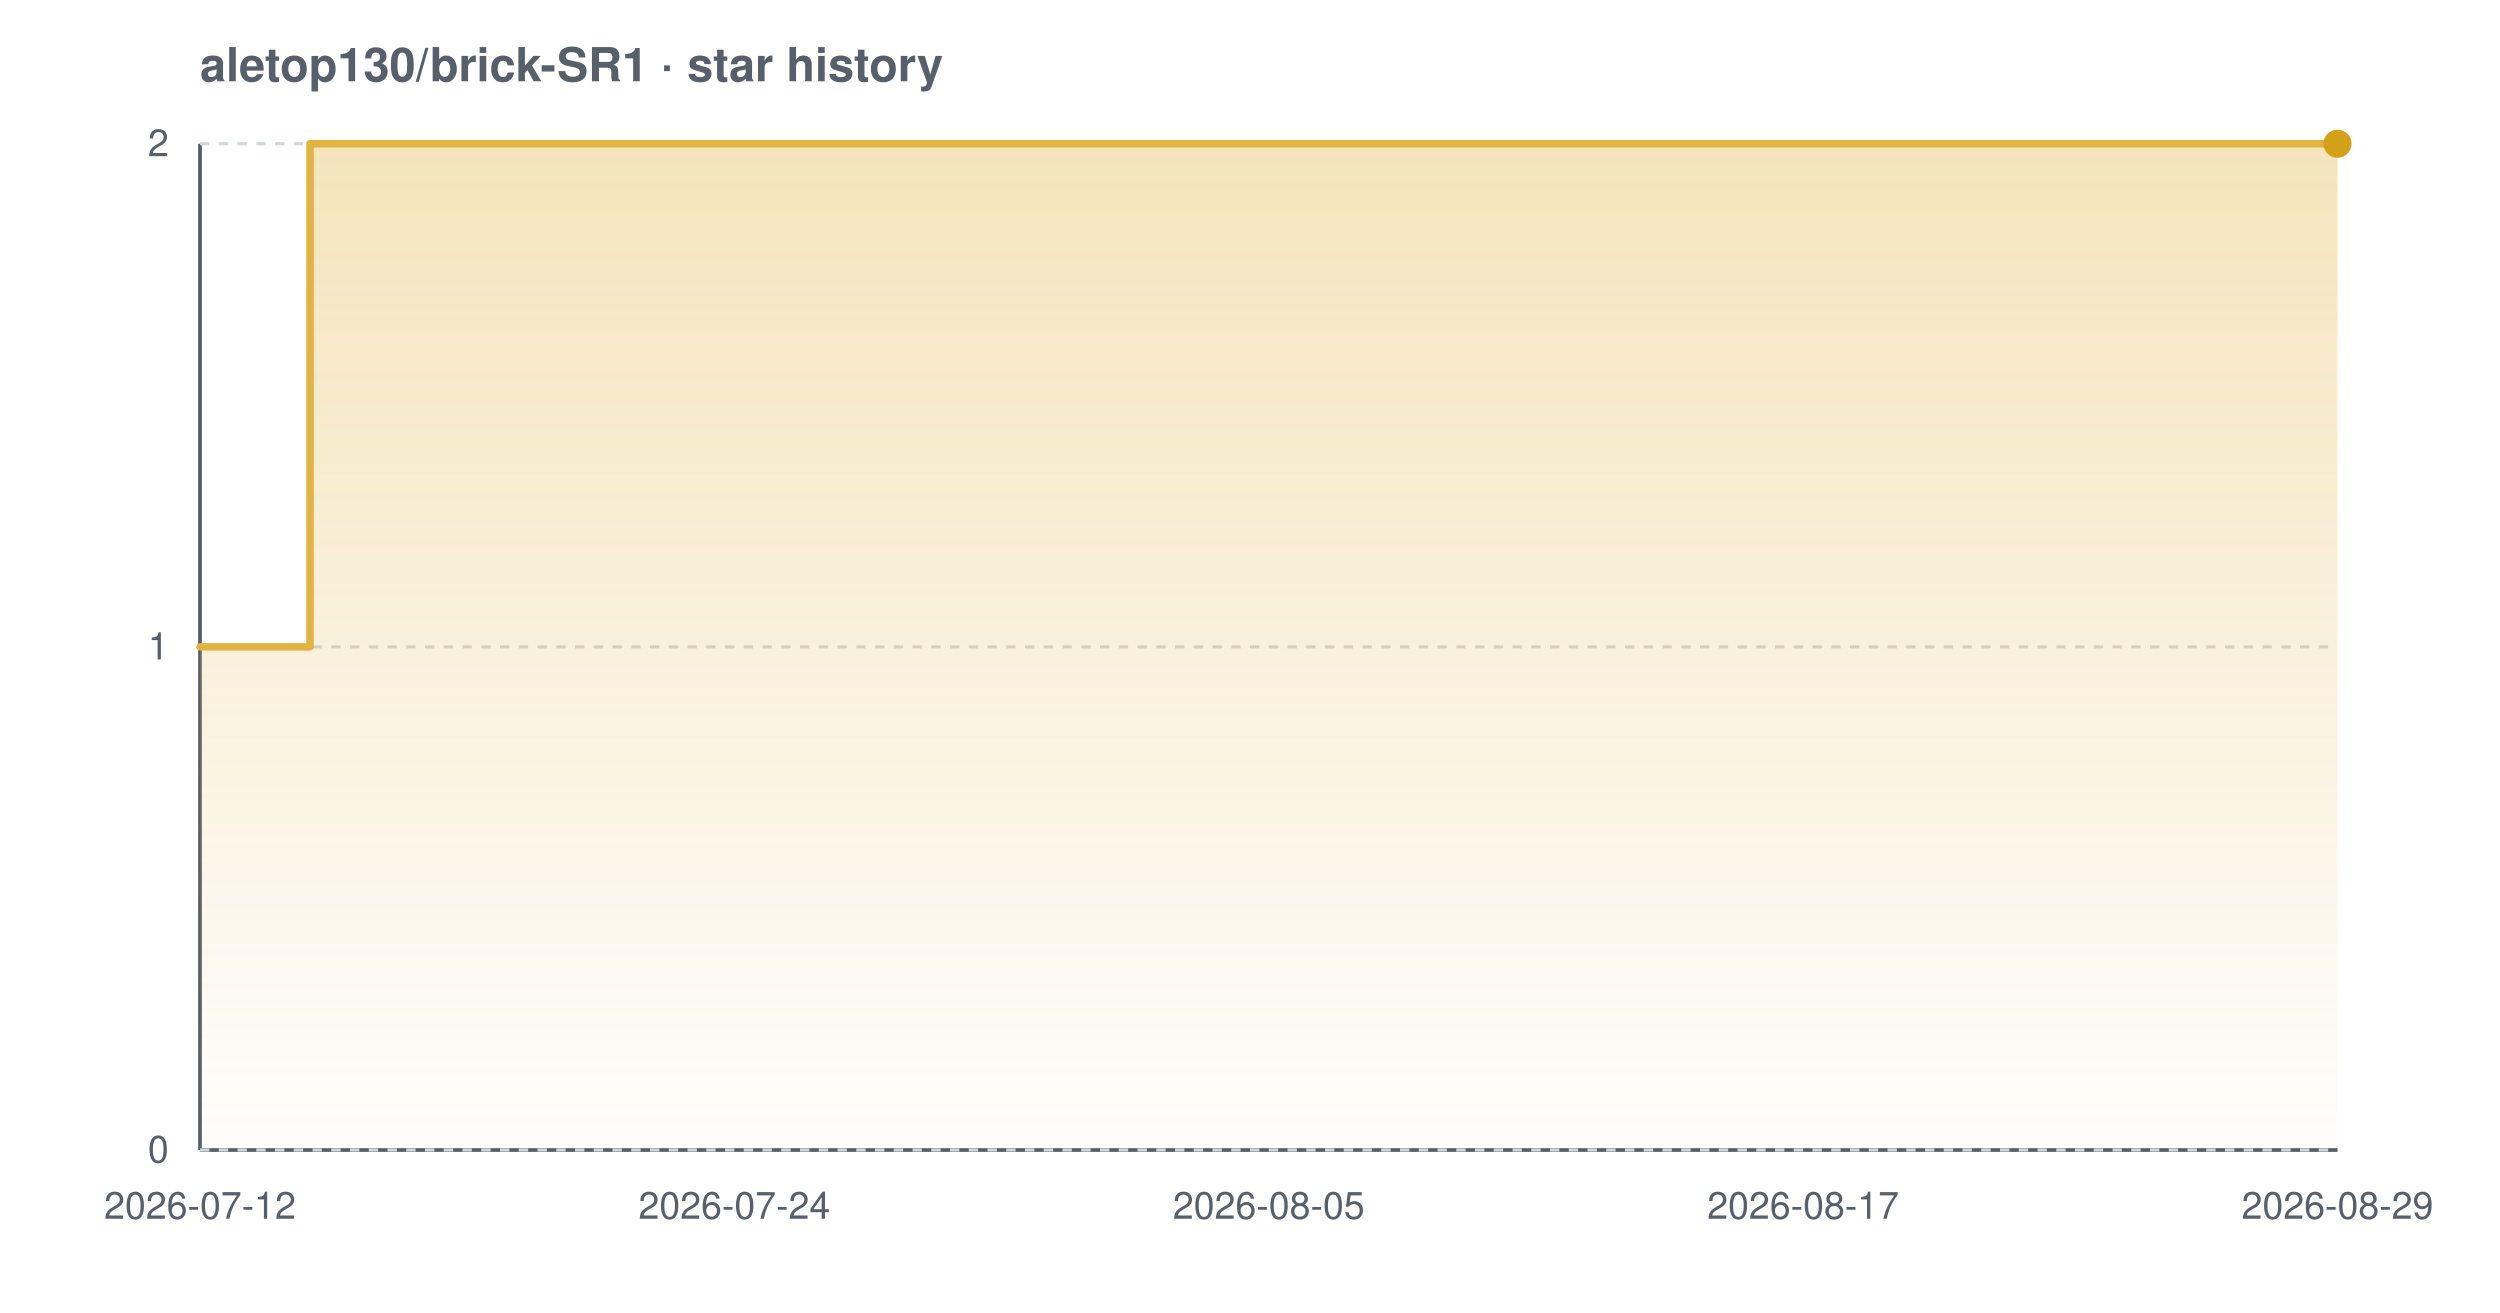
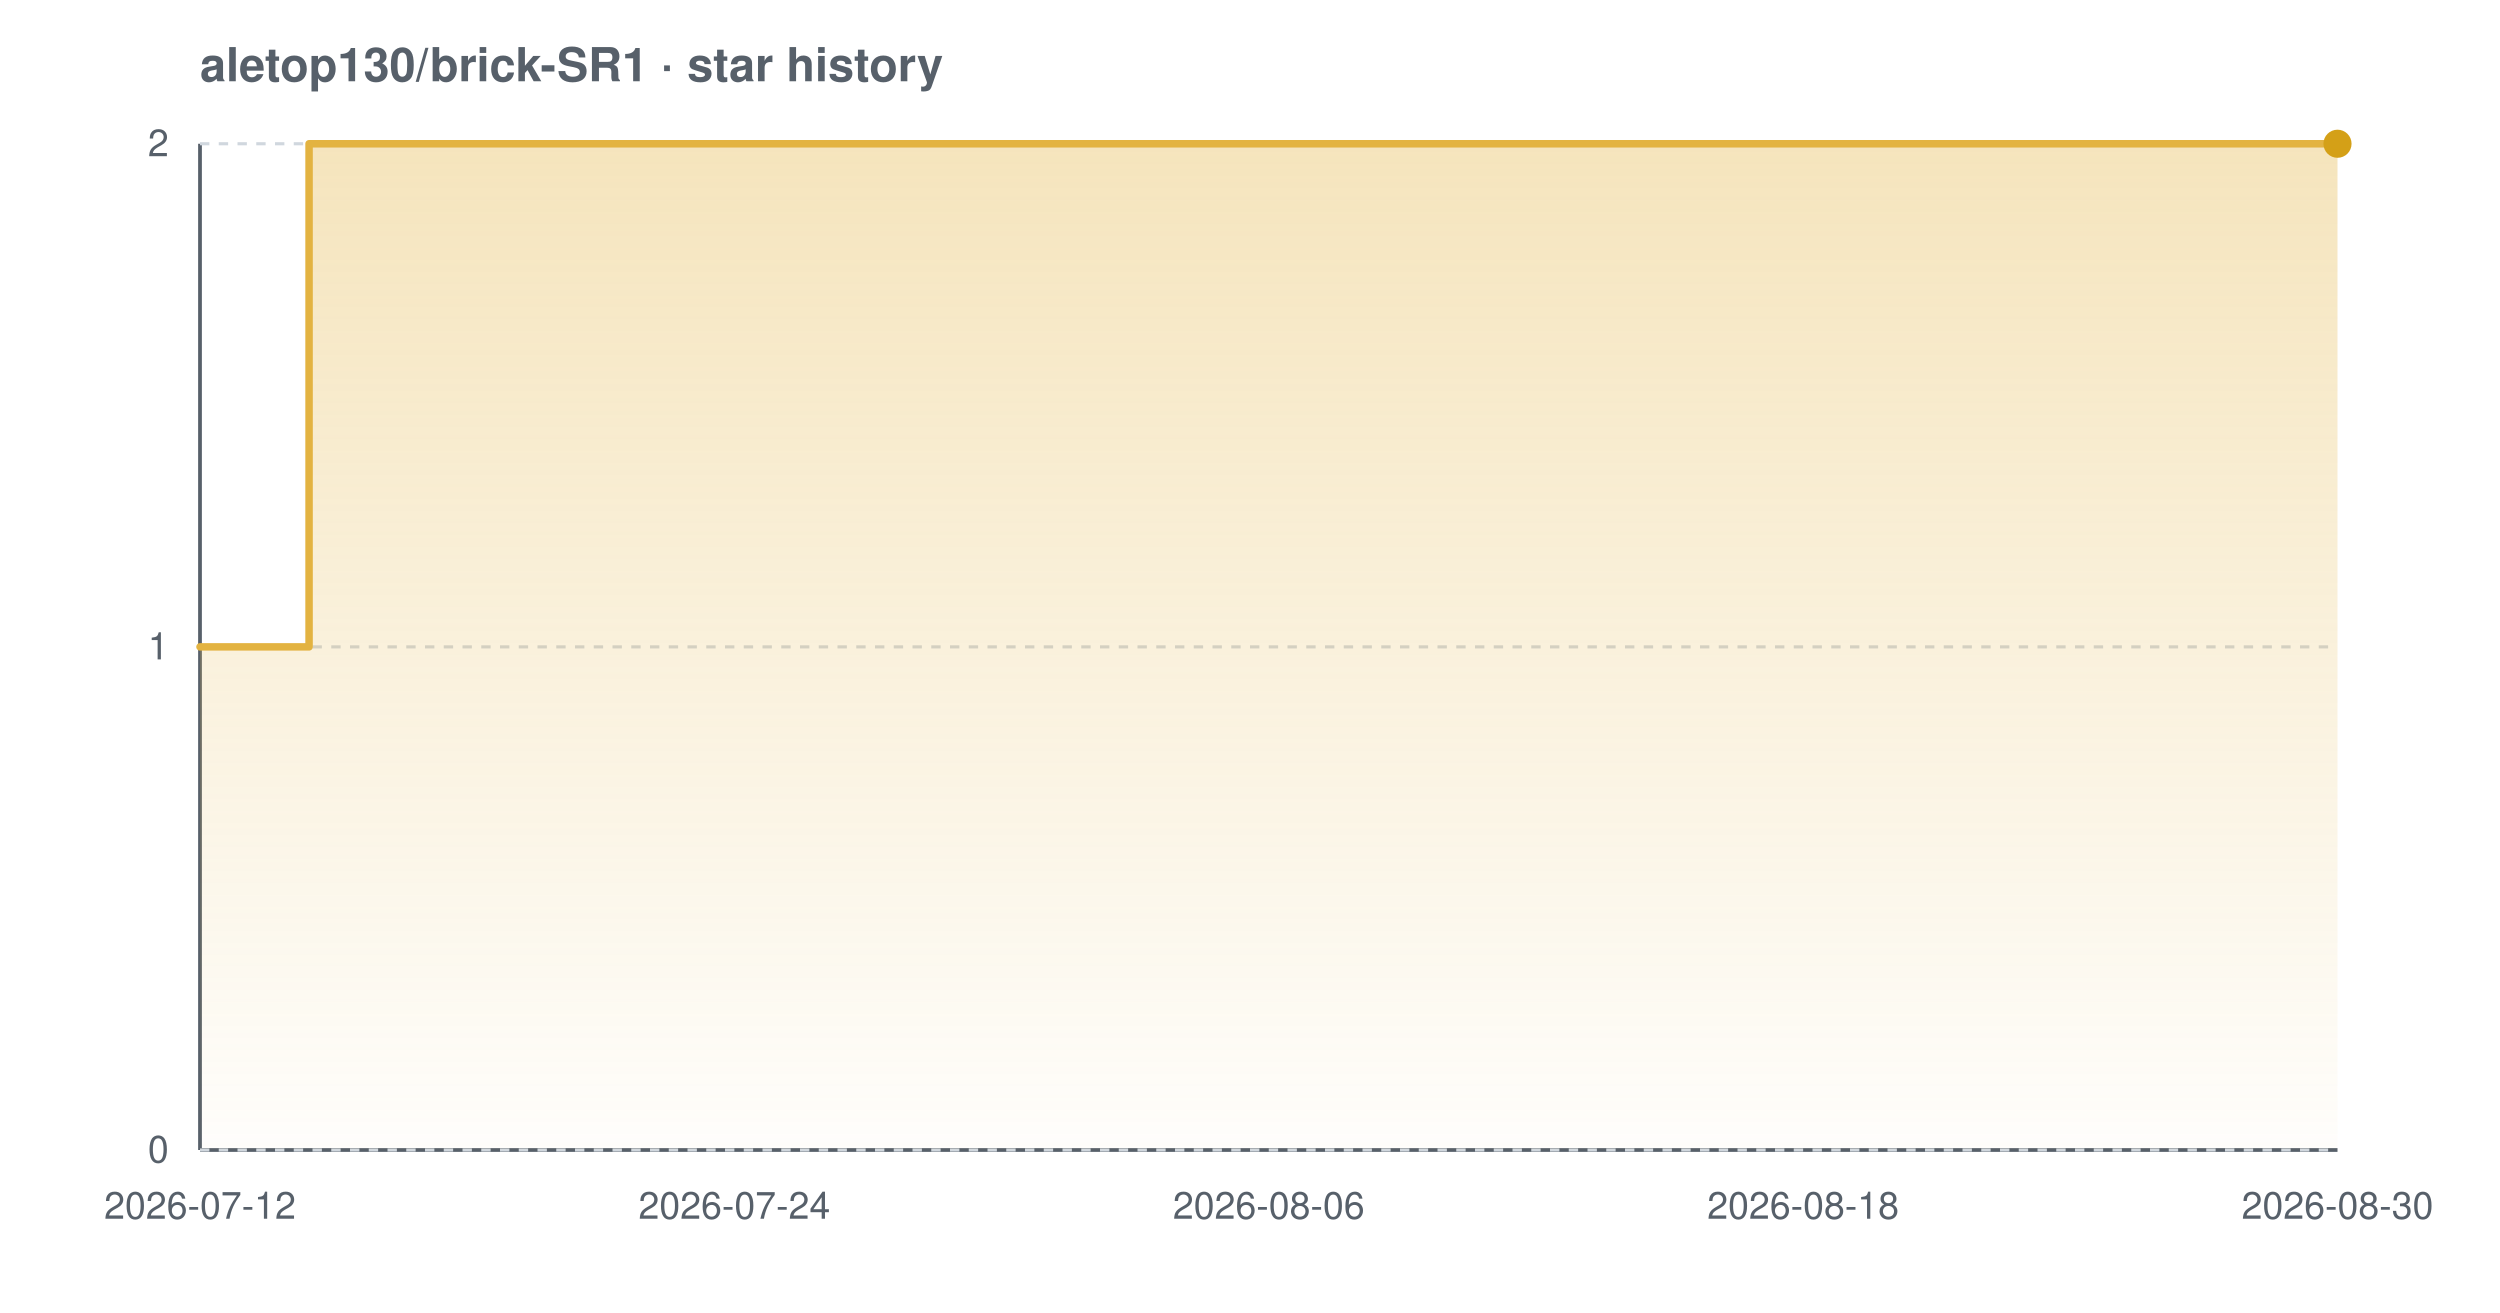
<svg xmlns="http://www.w3.org/2000/svg" width="800" height="420" viewBox="0 0 800 420" font-family="-apple-system,BlinkMacSystemFont,'Segoe UI',Helvetica,Arial,sans-serif" role="img" aria-label="Star history chart for aletop130/brick-SR1">
  <defs>
    <linearGradient id="grad-light" x1="0" y1="0" x2="0" y2="1">
      <stop offset="0%" stop-color="#e3b341" stop-opacity="0.35" />
      <stop offset="100%" stop-color="#e3b341" stop-opacity="0.02" />
    </linearGradient>
  </defs>
  <text x="64" y="26" font-size="15" font-weight="600" fill="#57606a">aletop130/brick-SR1 · star history</text>
  <line x1="64" y1="368" x2="748" y2="368" stroke="#57606a" stroke-width="1.2" />
  <line x1="64" y1="46" x2="64" y2="368" stroke="#57606a" stroke-width="1.2" />
  <line x1="64" y1="368.0" x2="748" y2="368.0" stroke="#d0d7de" stroke-width="1" stroke-dasharray="3 3" />
  <line x1="64" y1="207.0" x2="748" y2="207.0" stroke="#d0d7de" stroke-width="1" stroke-dasharray="3 3" />
  <line x1="64" y1="46.0" x2="748" y2="46.0" stroke="#d0d7de" stroke-width="1" stroke-dasharray="3 3" />
-   <path d="M 64.0 207.0 L 99.2 207.0 L 99.2 46.0 L 748.0 46.0 L 748.0 46.0 L 748.0 368.0 L 64.0 368.0 Z" fill="url(#grad-light)" />
-   <path d="M 64.0 207.0 L 99.2 207.0 L 99.2 46.0 L 748.0 46.0 L 748.0 46.0" fill="none" stroke="#e3b341" stroke-width="2.4" stroke-linejoin="round" stroke-linecap="round" />
+   <path d="M 64.0 207.0 L 98.9 207.0 L 98.9 46.0 L 748.0 46.0 L 748.0 46.0 L 748.0 368.0 L 64.0 368.0 Z" fill="url(#grad-light)" />
+   <path d="M 64.0 207.0 L 98.9 207.0 L 98.9 46.0 L 748.0 46.0 L 748.0 46.0" fill="none" stroke="#e3b341" stroke-width="2.4" stroke-linejoin="round" stroke-linecap="round" />
  <circle cx="748.0" cy="46.0" r="4.5" fill="#d4a017" />
  <text x="54" y="372.0" text-anchor="end" font-size="12" fill="#57606a">0</text>
  <text x="54" y="211.0" text-anchor="end" font-size="12" fill="#57606a">1</text>
  <text x="54" y="50.0" text-anchor="end" font-size="12" fill="#57606a">2</text>
  <text x="64.0" y="390" text-anchor="middle" font-size="12" fill="#57606a">2026-07-12</text>
  <text x="235.0" y="390" text-anchor="middle" font-size="12" fill="#57606a">2026-07-24</text>
-   <text x="406.0" y="390" text-anchor="middle" font-size="12" fill="#57606a">2026-08-05</text>
-   <text x="577.0" y="390" text-anchor="middle" font-size="12" fill="#57606a">2026-08-17</text>
-   <text x="748.0" y="390" text-anchor="middle" font-size="12" fill="#57606a">2026-08-29</text>
+   <text x="406.0" y="390" text-anchor="middle" font-size="12" fill="#57606a">2026-08-06</text>
+   <text x="577.0" y="390" text-anchor="middle" font-size="12" fill="#57606a">2026-08-18</text>
+   <text x="748.0" y="390" text-anchor="middle" font-size="12" fill="#57606a">2026-08-30</text>
</svg>
